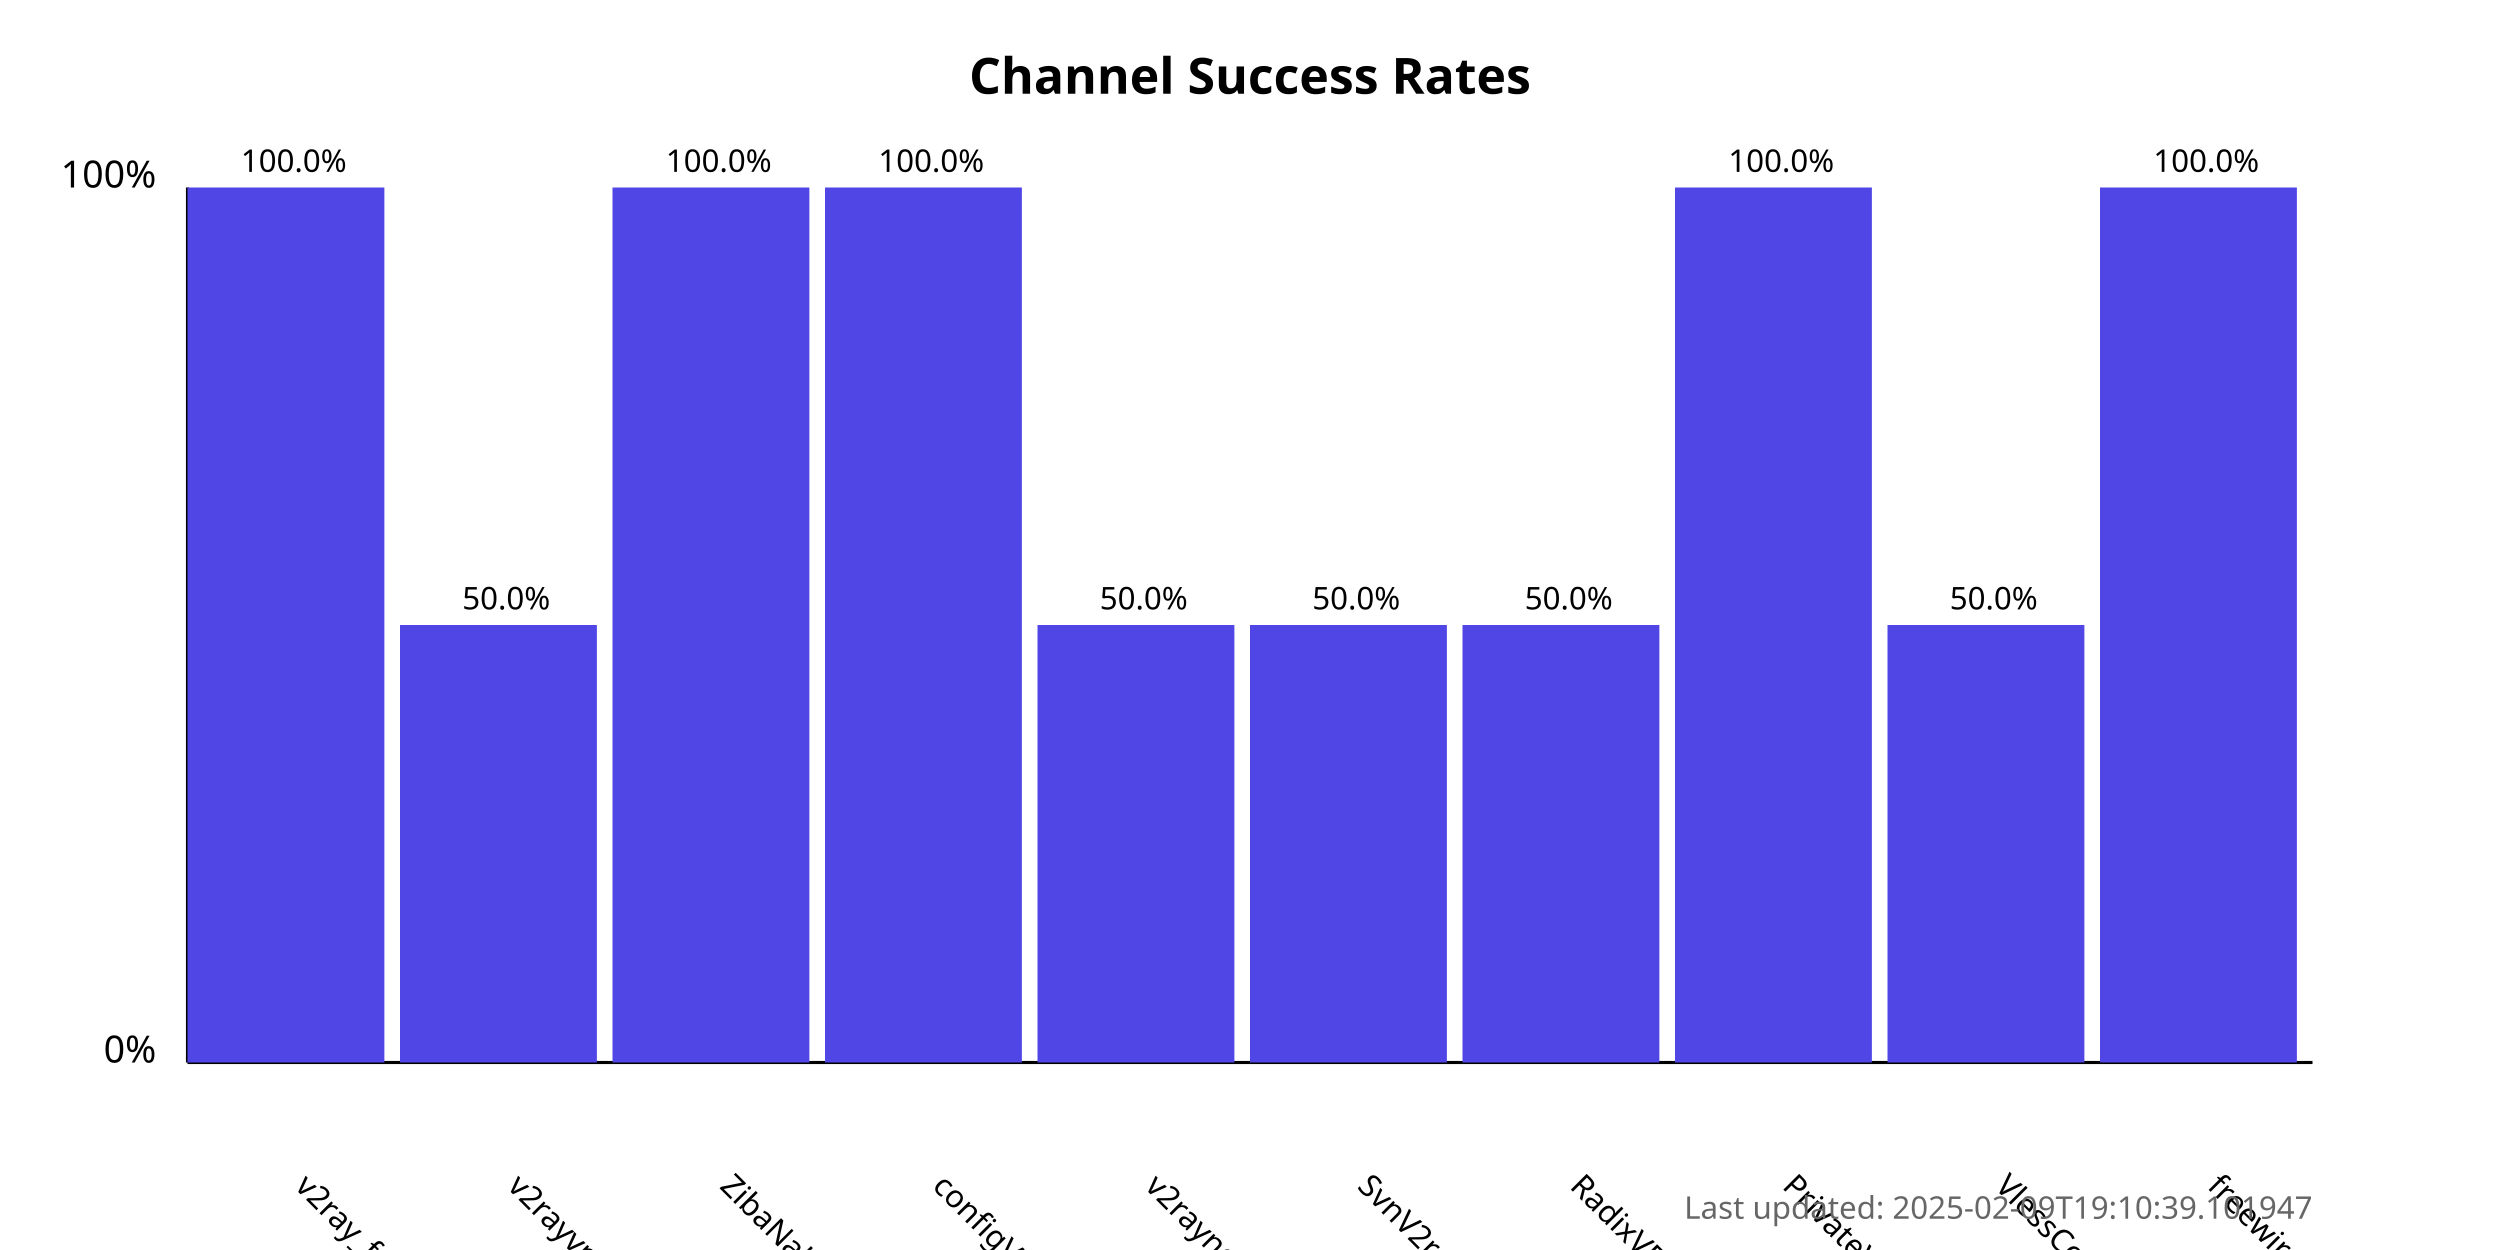
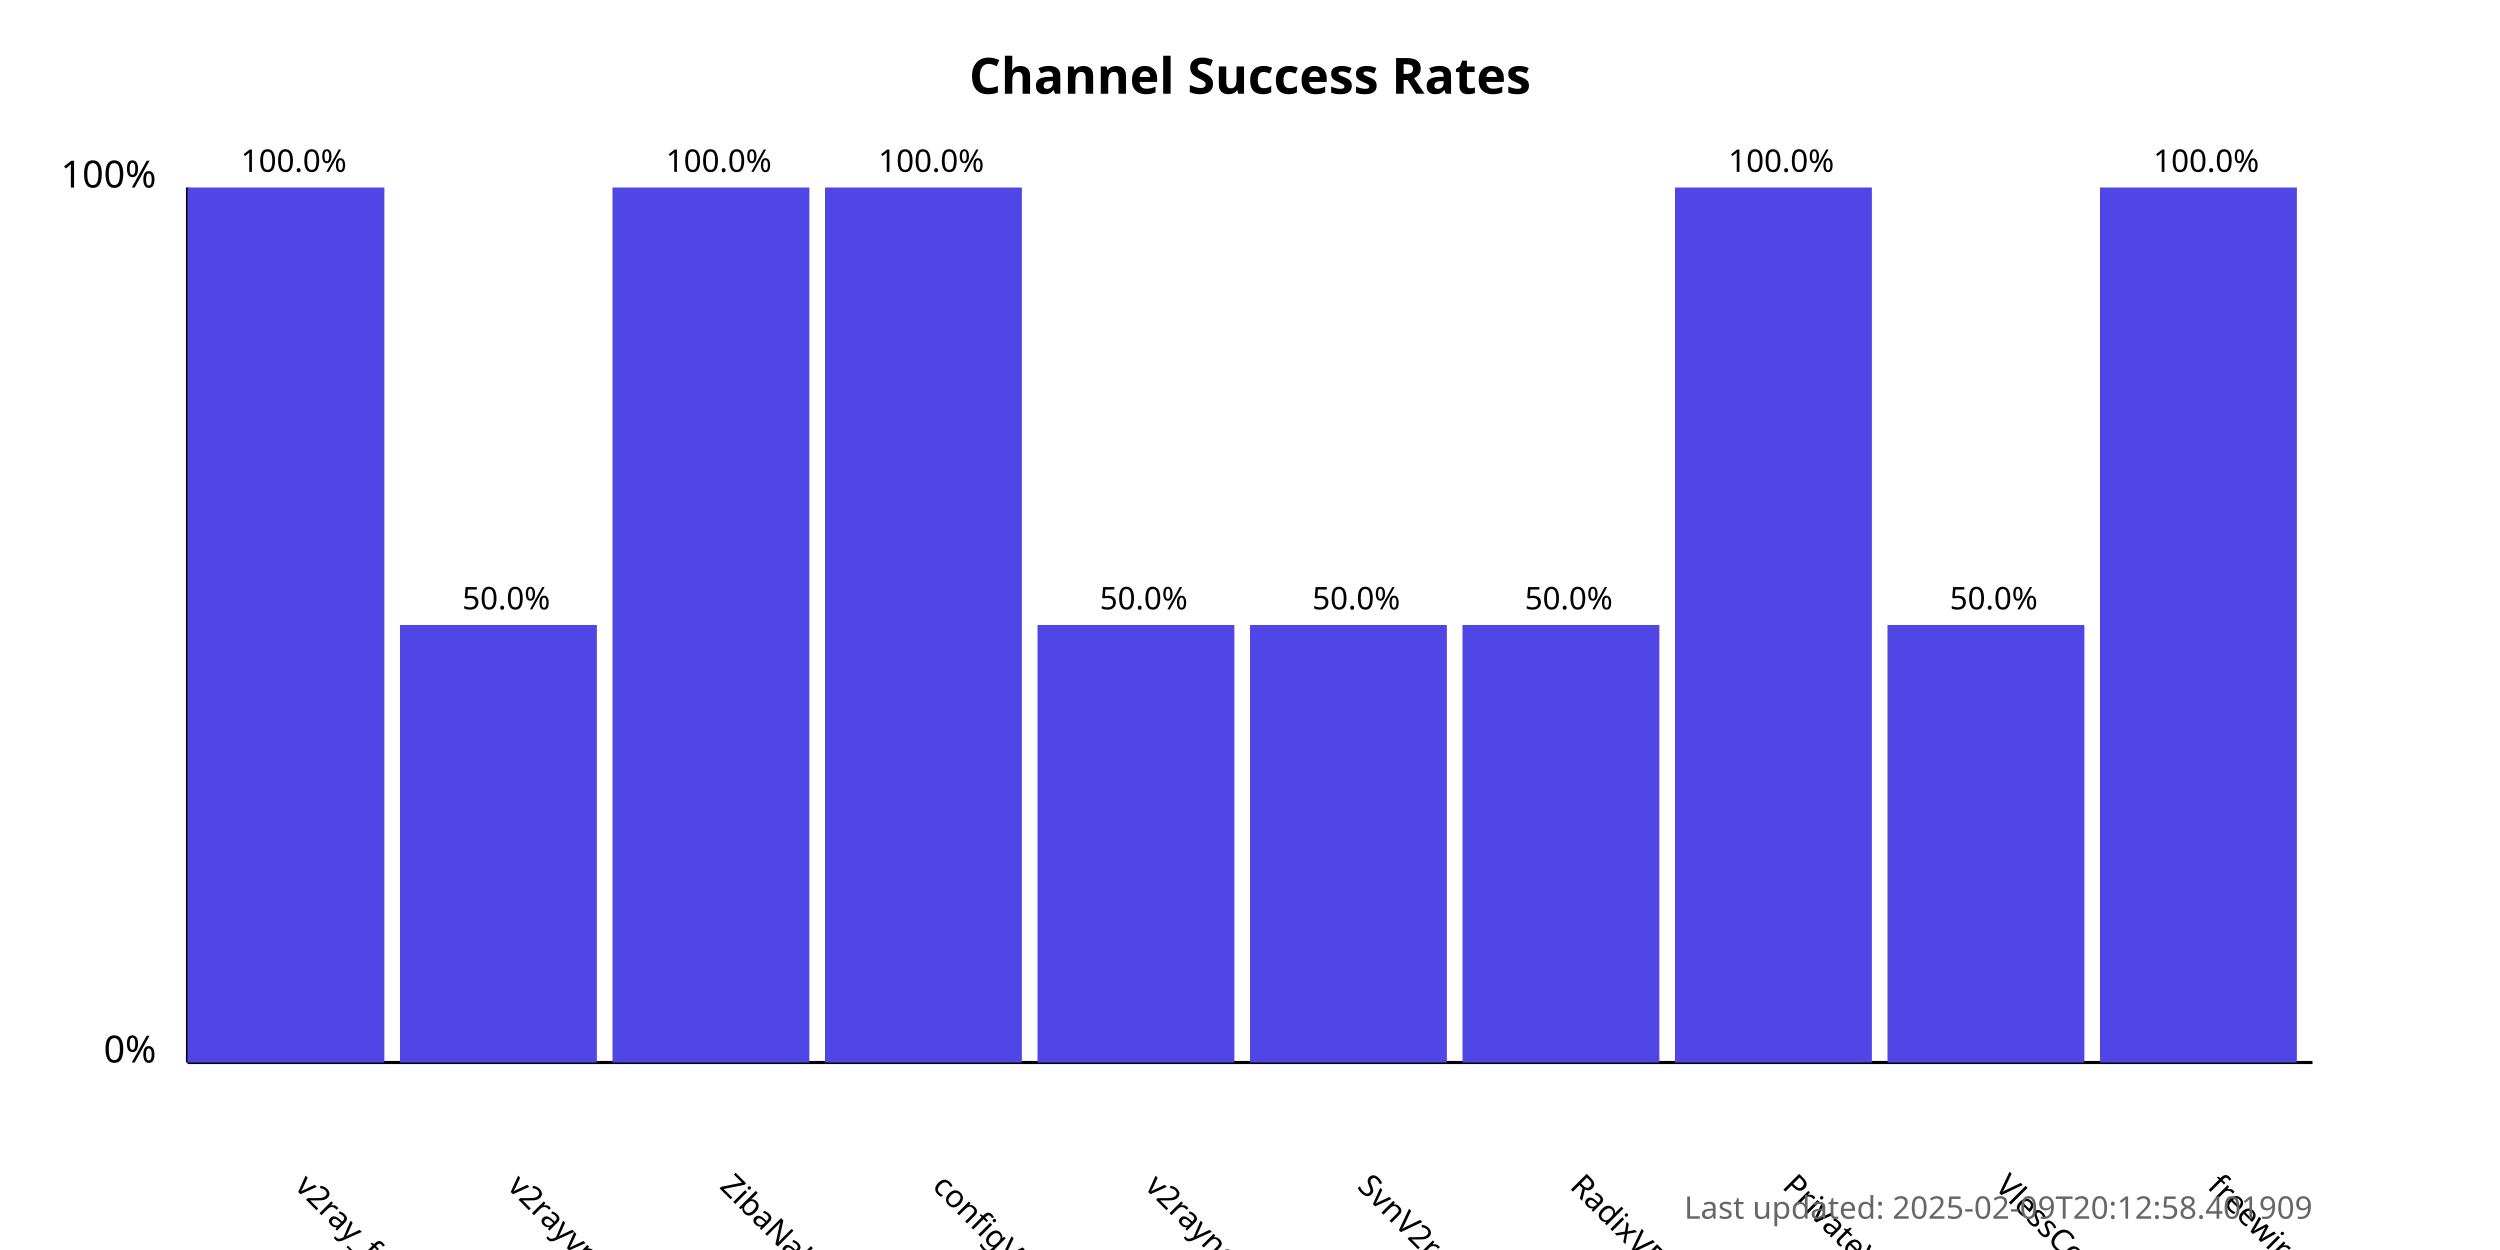
<svg xmlns="http://www.w3.org/2000/svg" width="800" height="400">
  <style>
            .chart-title { font: bold 16px sans-serif; }
            .axis-label { font: 12px sans-serif; }
            .tick-label { font: 10px sans-serif; }
            .bar { fill: #4f46e5; }
            .bar:hover { fill: #6366f1; }
            .timestamp { font: 10px sans-serif; fill: #666; }
        </style>
  <text x="400.0" y="30" text-anchor="middle" class="chart-title">
            Channel Success Rates
        </text>
  <line x1="60" y1="340" x2="60" y2="60" stroke="black" stroke-width="1" />
  <line x1="60" y1="340" x2="740" y2="340" stroke="black" stroke-width="1" />
  <text x="50" y="340" text-anchor="end" class="axis-label">0%</text>
  <text x="50" y="60" text-anchor="end" class="axis-label">100%</text>
  <g>
    <rect x="60" y="60.0" width="63.0" height="280.0" class="bar" />
    <text x="94.0" y="380" transform="rotate(45, 94.0, 380)" text-anchor="start" class="tick-label">
                v2ray_free_conf
            </text>
    <text x="94.0" y="55.0" text-anchor="middle" class="tick-label">
                100.0%
            </text>
  </g>
  <g>
    <rect x="128.0" y="200.0" width="63.0" height="140.0" class="bar" />
    <text x="162.0" y="380" transform="rotate(45, 162.0, 380)" text-anchor="start" class="tick-label">
                v2rayvpno
            </text>
    <text x="162.0" y="195.0" text-anchor="middle" class="tick-label">
                50.0%
            </text>
  </g>
  <g>
    <rect x="196.0" y="60.0" width="63.0" height="280.0" class="bar" />
    <text x="230.0" y="380" transform="rotate(45, 230.0, 380)" text-anchor="start" class="tick-label">
                ZibaNabz
            </text>
    <text x="230.0" y="55.0" text-anchor="middle" class="tick-label">
                100.0%
            </text>
  </g>
  <g>
    <rect x="264.0" y="60.0" width="63.0" height="280.0" class="bar" />
    <text x="298.0" y="380" transform="rotate(45, 298.0, 380)" text-anchor="start" class="tick-label">
                configV2rayForFree
            </text>
    <text x="298.0" y="55.0" text-anchor="middle" class="tick-label">
                100.0%
            </text>
  </g>
  <g>
    <rect x="332.0" y="200.0" width="63.0" height="140.0" class="bar" />
    <text x="366.0" y="380" transform="rotate(45, 366.0, 380)" text-anchor="start" class="tick-label">
                v2rayngvpn
            </text>
    <text x="366.0" y="195.0" text-anchor="middle" class="tick-label">
                50.0%
            </text>
  </g>
  <g>
    <rect x="400.0" y="200.0" width="63.0" height="140.0" class="bar" />
    <text x="434.0" y="380" transform="rotate(45, 434.0, 380)" text-anchor="start" class="tick-label">
                SvnV2ray
            </text>
    <text x="434.0" y="195.0" text-anchor="middle" class="tick-label">
                50.0%
            </text>
  </g>
  <g>
    <rect x="468.0" y="200.0" width="63.0" height="140.0" class="bar" />
    <text x="502.0" y="380" transform="rotate(45, 502.0, 380)" text-anchor="start" class="tick-label">
                RadixVPN
            </text>
    <text x="502.0" y="195.0" text-anchor="middle" class="tick-label">
                50.0%
            </text>
  </g>
  <g>
    <rect x="536.0" y="60.0" width="63.0" height="280.0" class="bar" />
    <text x="570.0" y="380" transform="rotate(45, 570.0, 380)" text-anchor="start" class="tick-label">
                PrivateVPNs
            </text>
    <text x="570.0" y="55.0" text-anchor="middle" class="tick-label">
                100.0%
            </text>
  </g>
  <g>
    <rect x="604.0" y="200.0" width="63.0" height="140.0" class="bar" />
    <text x="638.0" y="380" transform="rotate(45, 638.0, 380)" text-anchor="start" class="tick-label">
                VlessConfig
            </text>
    <text x="638.0" y="195.0" text-anchor="middle" class="tick-label">
                50.0%
            </text>
  </g>
  <g>
    <rect x="672.0" y="60.0" width="63.0" height="280.0" class="bar" />
    <text x="706.0" y="380" transform="rotate(45, 706.0, 380)" text-anchor="start" class="tick-label">
                freewireguard
            </text>
    <text x="706.0" y="55.0" text-anchor="middle" class="tick-label">
                100.0%
            </text>
  </g>
  <text x="740" y="390" text-anchor="end" class="timestamp">
-             Last updated: 2025-02-09T19:10:39.101947
+             Last updated: 2025-02-09T20:12:58.401909
        </text>
</svg>
